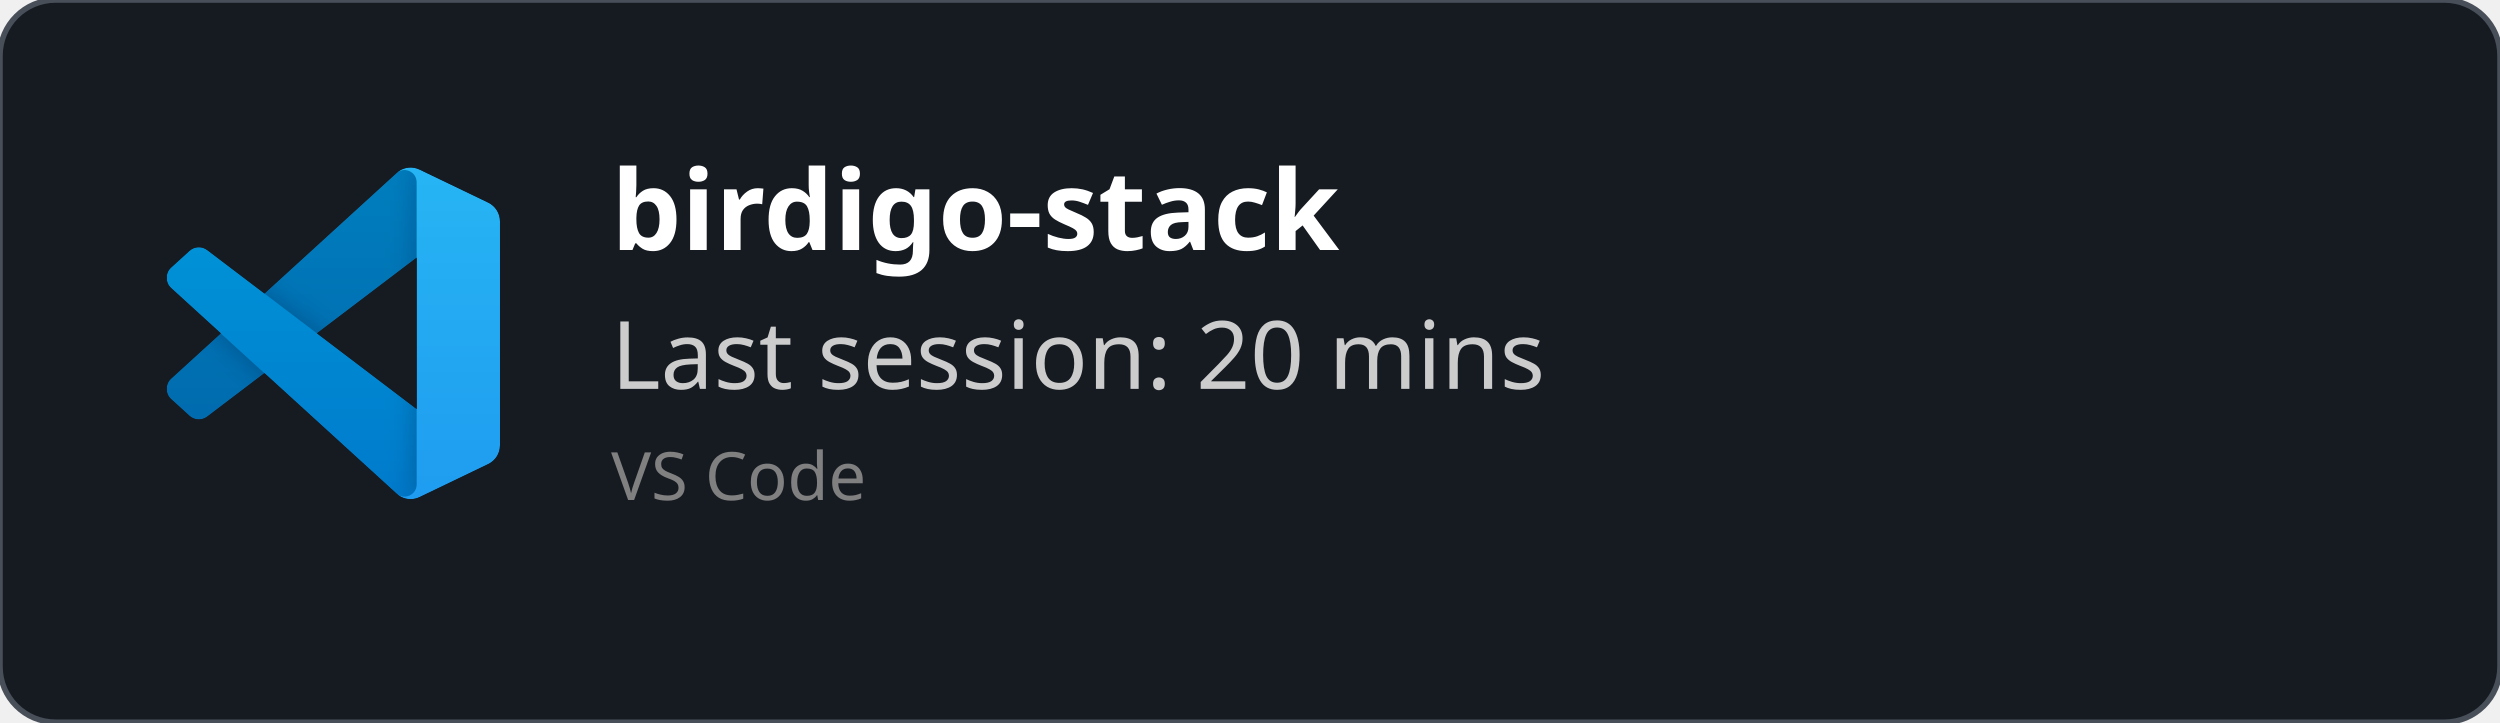
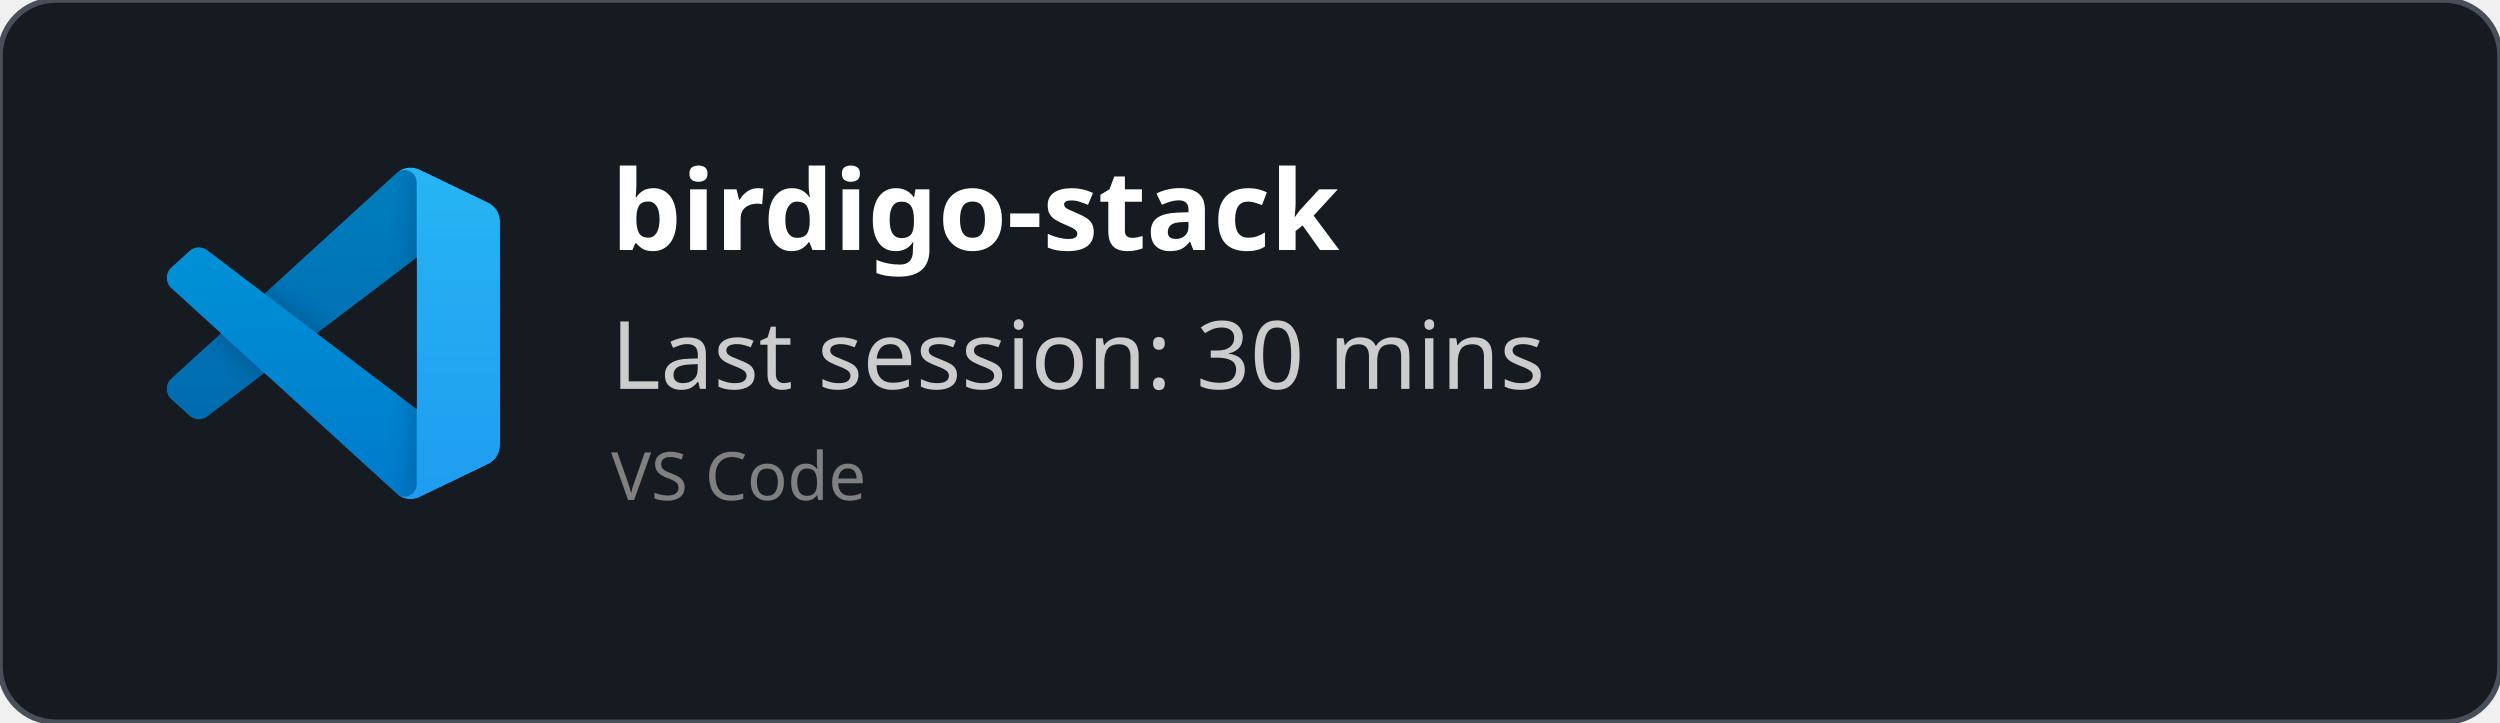
<svg xmlns="http://www.w3.org/2000/svg" width="450" height="130" viewBox="0 0 450 130" fill="none" role="img">
  <style>
    *{
        font-family: 'Segoe UI', Ubuntu, monospace
    }
    </style>
  <defs>
    <clipPath id="horizontalClip" x="20" y="20" width="500" height="200">
      <rect x="90" y="20" width="300" height="50" />
    </clipPath>
  </defs>
  <rect width="450" height="130" fill="rgba(22,27,34)" stroke="#484f58" stroke-width="1" fill-opacity="1" stroke-opacity="1" x="0" y="0" rx="10px" ry="10px">
    </rect>
  <svg width="60" height="60" x="30" y="30" viewBox="0 0 100 100" fill="none" id="vscode">
    <mask id="mask0" mask-type="alpha" maskUnits="userSpaceOnUse" x="0" y="0" width="100" height="100">
      <path fill-rule="evenodd" clip-rule="evenodd" d="M70.912 99.317C72.487 99.931 74.283 99.891 75.873 99.126L96.461 89.22C98.624 88.179 100 85.989 100 83.587V16.413C100 14.011 98.624 11.822 96.461 10.781L75.873 0.874C73.786 -0.13 71.345 0.116 69.513 1.447C69.252 1.637 69.003 1.849 68.769 2.083L29.355 38.041L12.187 25.01C10.589 23.797 8.354 23.896 6.869 25.246L1.363 30.255C-0.453 31.906 -0.455 34.763 1.359 36.417L16.247 50L1.359 63.583C-0.455 65.237 -0.453 68.094 1.363 69.745L6.869 74.754C8.354 76.104 10.589 76.204 12.187 74.99L29.355 61.959L68.769 97.917C69.392 98.541 70.125 99.01 70.912 99.317ZM75.015 27.299L45.109 50L75.015 72.701V27.299Z" fill="white" />
    </mask>
    <g mask="url(#mask0)">
      <path d="M96.461 10.796L75.857 0.876C73.472 -0.273 70.622 0.212 68.75 2.083L1.299 63.583C-0.516 65.237 -0.514 68.094 1.303 69.745L6.813 74.754C8.298 76.104 10.535 76.204 12.134 74.99L93.361 13.37C96.086 11.303 100 13.246 100 16.667V16.427C100 14.027 98.625 11.838 96.461 10.796Z" fill="#0065A9" />
      <g filter="url(#filter0_d)">
        <path d="M96.461 89.204L75.857 99.124C73.472 100.273 70.622 99.788 68.75 97.917L1.299 36.417C-0.516 34.763 -0.514 31.906 1.303 30.255L6.813 25.246C8.298 23.896 10.535 23.796 12.134 25.009L93.361 86.63C96.086 88.697 100 86.754 100 83.333V83.573C100 85.974 98.625 88.162 96.461 89.204Z" fill="#007ACC" />
      </g>
      <g filter="url(#filter1_d)">
        <path d="M75.858 99.126C73.472 100.274 70.622 99.788 68.75 97.917C71.056 100.223 75 98.59 75 95.328V4.672C75 1.41 71.056 -0.223 68.75 2.083C70.622 0.211 73.472 -0.274 75.858 0.874L96.459 10.781C98.623 11.822 100 14.011 100 16.413V83.587C100 85.989 98.623 88.179 96.459 89.22L75.858 99.126Z" fill="#1F9CF0" />
      </g>
      <g style="mix-blend-mode:overlay" opacity="0.25">
        <path fill-rule="evenodd" clip-rule="evenodd" d="M70.851 99.317C72.426 99.931 74.222 99.891 75.812 99.126L96.4 89.22C98.563 88.179 99.939 85.989 99.939 83.587V16.413C99.939 14.011 98.564 11.822 96.4 10.781L75.812 0.874C73.725 -0.13 71.284 0.116 69.453 1.447C69.191 1.637 68.942 1.849 68.708 2.083L29.294 38.041L12.126 25.01C10.528 23.796 8.293 23.896 6.809 25.246L1.302 30.255C-0.513 31.906 -0.515 34.763 1.298 36.417L16.186 50L1.298 63.583C-0.515 65.237 -0.513 68.094 1.302 69.745L6.809 74.754C8.293 76.104 10.528 76.204 12.126 74.99L29.294 61.959L68.708 97.917C69.332 98.54 70.064 99.01 70.851 99.317ZM74.954 27.299L45.048 50L74.954 72.701V27.299Z" fill="url(#paint0_linear)" />
      </g>
    </g>
    <defs>
      <filter id="filter0_d" x="-8.394" y="15.829" width="116.727" height="92.246" filterUnits="userSpaceOnUse" color-interpolation-filters="sRGB">
        <feFlood flood-opacity="0" result="BackgroundImageFix" />
        <feColorMatrix in="SourceAlpha" type="matrix" values="0 0 0 0 0 0 0 0 0 0 0 0 0 0 0 0 0 0 127 0" />
        <feOffset />
        <feGaussianBlur stdDeviation="4.167" />
        <feColorMatrix type="matrix" values="0 0 0 0 0 0 0 0 0 0 0 0 0 0 0 0 0 0 0.25 0" />
        <feBlend mode="overlay" in2="BackgroundImageFix" result="effect1_dropShadow" />
        <feBlend mode="normal" in="SourceGraphic" in2="effect1_dropShadow" result="shape" />
      </filter>
      <filter id="filter1_d" x="60.417" y="-8.076" width="47.917" height="116.151" filterUnits="userSpaceOnUse" color-interpolation-filters="sRGB">
        <feFlood flood-opacity="0" result="BackgroundImageFix" />
        <feColorMatrix in="SourceAlpha" type="matrix" values="0 0 0 0 0 0 0 0 0 0 0 0 0 0 0 0 0 0 127 0" />
        <feOffset />
        <feGaussianBlur stdDeviation="4.167" />
        <feColorMatrix type="matrix" values="0 0 0 0 0 0 0 0 0 0 0 0 0 0 0 0 0 0 0.25 0" />
        <feBlend mode="overlay" in2="BackgroundImageFix" result="effect1_dropShadow" />
        <feBlend mode="normal" in="SourceGraphic" in2="effect1_dropShadow" result="shape" />
      </filter>
      <linearGradient id="paint0_linear" x1="49.939" y1="0.258" x2="49.939" y2="99.742" gradientUnits="userSpaceOnUse">
        <stop stop-color="white" />
        <stop offset="1" stop-color="white" stop-opacity="0" />
      </linearGradient>
    </defs>
  </svg>
  <text x="110" y="45" font-size="20" clip-path="url(#horizontalClip)" font-weight="bold" font-family="Ubuntu" fill="white">
    birdigo-stack
    </text>
  <text x="110" y="70" font-size="17px" font-family="Ubuntu" fill="#ccc">
-     Last session: 20 mins
+     Last session: 30 mins
    </text>
  <text x="110" y="90" font-size="12px" font-family="Ubuntu" fill="grey">
    VS Code
    </text>
</svg>
